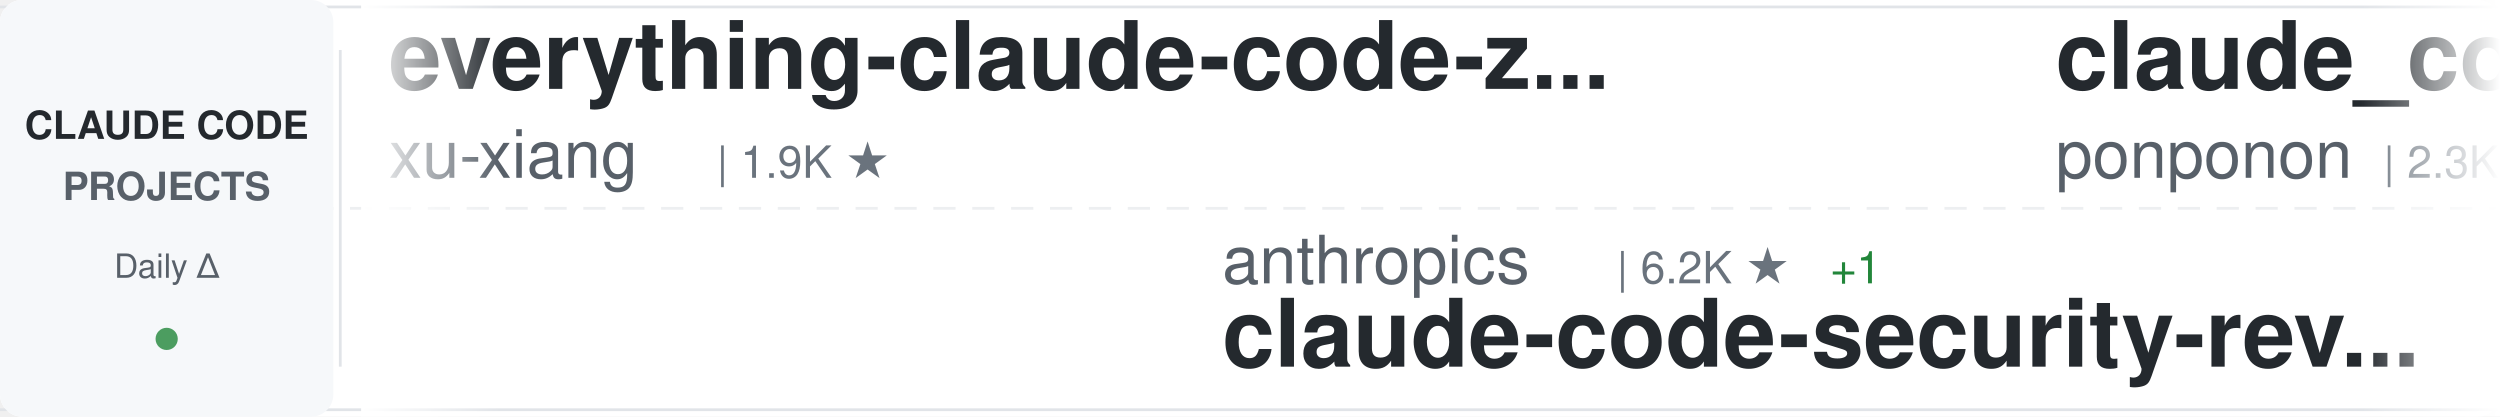
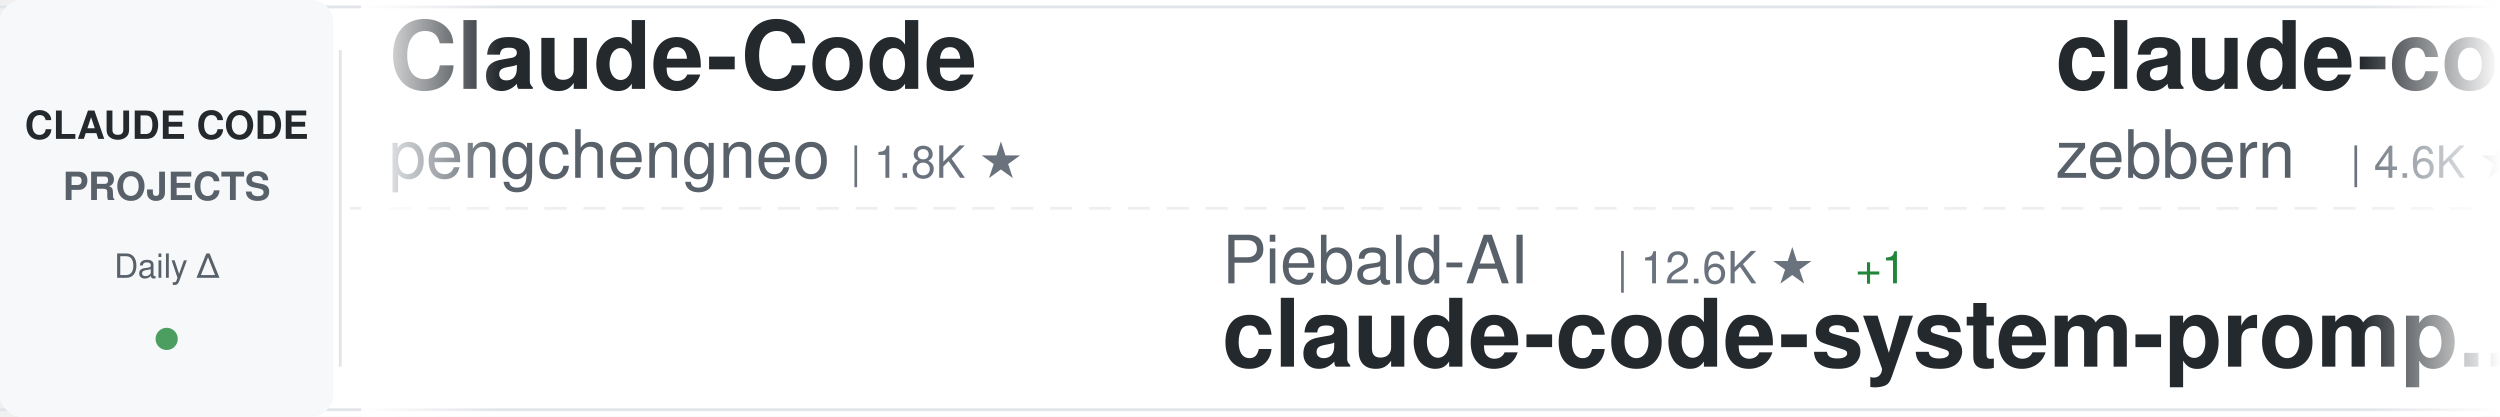
<svg xmlns="http://www.w3.org/2000/svg" width="900" height="150">
  <defs>
    <linearGradient id="awesomeLeftFade" x1="0%" y1="0%" x2="100%" y2="0%">
      <stop offset="0%" style="stop-color:#ffffff;stop-opacity:1" />
      <stop offset="100%" style="stop-color:#ffffff;stop-opacity:0" />
    </linearGradient>
    <linearGradient id="awesomeRightFade" x1="0%" y1="0%" x2="100%" y2="0%">
      <stop offset="0%" style="stop-color:#ffffff;stop-opacity:0" />
      <stop offset="100%" style="stop-color:#ffffff;stop-opacity:1" />
    </linearGradient>
  </defs>
  <rect width="900" height="150" fill="#ffffff" rx="8" />
  <rect x="0" y="2" width="900" height="1" fill="#e1e4e8" />
  <rect x="0" y="147" width="900" height="1" fill="#e1e4e8" />
  <line x1="0" y1="75" x2="900" y2="75" stroke="#e1e4e8" stroke-width="1" stroke-dasharray="8 6" opacity="0.6" />
  <rect x="0" y="0" width="120" height="150" fill="#f6f8fa" rx="8" />
  <text x="60" y="50" font-family="-apple-system, BlinkMacSystemFont, 'Segoe UI', Helvetica, Arial, sans-serif" font-size="14" font-weight="600" fill="#24292e" text-anchor="middle">CLAUDE CODE</text>
  <text x="60" y="72" font-family="-apple-system, BlinkMacSystemFont, 'Segoe UI', Helvetica, Arial, sans-serif" font-size="14" font-weight="600" fill="#586069" text-anchor="middle">PROJECTS</text>
  <text x="60" y="100" font-family="-apple-system, BlinkMacSystemFont, 'Segoe UI', Helvetica, Arial, sans-serif" font-size="12" font-weight="500" fill="#586069" text-anchor="middle">Daily Δ</text>
  <circle cx="60" cy="122" r="4" fill="#22863a" opacity="0.8" />
  <rect x="122" y="18" width="1" height="114" fill="#e1e4e8" />
  <clipPath id="awesomeTickerClip">
    <rect x="130" y="0" width="770" height="150" />
  </clipPath>
  <g clip-path="url(#awesomeTickerClip)">
    <g id="awesomeTickerItems">
      <animateTransform attributeName="transform" attributeType="XML" type="translate" from="0 0" to="-3000 0" dur="54s" repeatCount="indefinite" />
      <g transform="translate(0, 0)">
-         <text x="140" y="32" font-family="-apple-system, BlinkMacSystemFont, 'Segoe UI', Helvetica, Arial, sans-serif" font-size="34" font-weight="600" fill="#24292e">everything-claude-code-z...</text>
-         <text x="140" y="64" font-family="-apple-system, BlinkMacSystemFont, 'Segoe UI', Helvetica, Arial, sans-serif" font-size="24" font-weight="400" fill="#586069">xu-xiang</text>
-         <text x="258" y="64" font-family="-apple-system, BlinkMacSystemFont, 'Segoe UI', Helvetica, Arial, sans-serif" font-size="16" font-weight="500" fill="#6a737d">| 1.9K ★</text>
+         <text x="140" y="32" font-family="-apple-system, BlinkMacSystemFont, 'Segoe UI', Helvetica, Arial, sans-serif" font-size="34" font-weight="600" fill="#24292e">Claude-Code</text>
+         <text x="140" y="64" font-family="-apple-system, BlinkMacSystemFont, 'Segoe UI', Helvetica, Arial, sans-serif" font-size="24" font-weight="400" fill="#586069">pengchengneo</text>
+         <text x="306" y="64" font-family="-apple-system, BlinkMacSystemFont, 'Segoe UI', Helvetica, Arial, sans-serif" font-size="16" font-weight="500" fill="#6a737d">| 1.8K ★</text>
      </g>
      <g transform="translate(300, 0)">
-         <text x="140" y="102" font-family="-apple-system, BlinkMacSystemFont, 'Segoe UI', Helvetica, Arial, sans-serif" font-size="24" font-weight="400" fill="#586069">anthropics</text>
-         <text x="282" y="102" font-family="-apple-system, BlinkMacSystemFont, 'Segoe UI', Helvetica, Arial, sans-serif" font-size="16" font-weight="500" fill="#6a737d">| 6.2K ★</text>
-         <text x="359" y="102" font-family="-apple-system, BlinkMacSystemFont, 'Segoe UI', Helvetica, Arial, sans-serif" font-size="16" font-weight="500" fill="#22863a"> +1</text>
-         <text x="140" y="132" font-family="-apple-system, BlinkMacSystemFont, 'Segoe UI', Helvetica, Arial, sans-serif" font-size="34" font-weight="600" fill="#24292e">claude-code-security-rev...</text>
+         <text x="140" y="102" font-family="-apple-system, BlinkMacSystemFont, 'Segoe UI', Helvetica, Arial, sans-serif" font-size="24" font-weight="400" fill="#586069">Piebald-AI</text>
+         <text x="282" y="102" font-family="-apple-system, BlinkMacSystemFont, 'Segoe UI', Helvetica, Arial, sans-serif" font-size="16" font-weight="500" fill="#6a737d">| 12.6K ★</text>
+         <text x="368" y="102" font-family="-apple-system, BlinkMacSystemFont, 'Segoe UI', Helvetica, Arial, sans-serif" font-size="16" font-weight="500" fill="#22863a"> +1</text>
+         <text x="140" y="132" font-family="-apple-system, BlinkMacSystemFont, 'Segoe UI', Helvetica, Arial, sans-serif" font-size="34" font-weight="600" fill="#24292e">claude-code-system-promp...</text>
      </g>
      <g transform="translate(600, 0)">
-         <text x="140" y="32" font-family="-apple-system, BlinkMacSystemFont, 'Segoe UI', Helvetica, Arial, sans-serif" font-size="34" font-weight="600" fill="#24292e">claude_code_src</text>
-         <text x="140" y="64" font-family="-apple-system, BlinkMacSystemFont, 'Segoe UI', Helvetica, Arial, sans-serif" font-size="24" font-weight="400" fill="#586069">ponponon</text>
-         <text x="258" y="64" font-family="-apple-system, BlinkMacSystemFont, 'Segoe UI', Helvetica, Arial, sans-serif" font-size="16" font-weight="500" fill="#6a737d">| 2.3K ★</text>
+         <text x="140" y="32" font-family="-apple-system, BlinkMacSystemFont, 'Segoe UI', Helvetica, Arial, sans-serif" font-size="34" font-weight="600" fill="#24292e">claude-code-guide</text>
+         <text x="140" y="64" font-family="-apple-system, BlinkMacSystemFont, 'Segoe UI', Helvetica, Arial, sans-serif" font-size="24" font-weight="400" fill="#586069">zebbern</text>
+         <text x="246" y="64" font-family="-apple-system, BlinkMacSystemFont, 'Segoe UI', Helvetica, Arial, sans-serif" font-size="16" font-weight="500" fill="#6a737d">| 4.6K ★</text>
+         <text x="323" y="64" font-family="-apple-system, BlinkMacSystemFont, 'Segoe UI', Helvetica, Arial, sans-serif" font-size="16" font-weight="500" fill="#22863a"> +1</text>
      </g>
      <g transform="translate(900, 0)">
-         <text x="140" y="102" font-family="-apple-system, BlinkMacSystemFont, 'Segoe UI', Helvetica, Arial, sans-serif" font-size="24" font-weight="400" fill="#586069">AICoderTudou</text>
-         <text x="306" y="102" font-family="-apple-system, BlinkMacSystemFont, 'Segoe UI', Helvetica, Arial, sans-serif" font-size="16" font-weight="500" fill="#6a737d">| 495 ★</text>
-         <text x="140" y="132" font-family="-apple-system, BlinkMacSystemFont, 'Segoe UI', Helvetica, Arial, sans-serif" font-size="34" font-weight="600" fill="#24292e">claude-code-tudou</text>
+         <text x="140" y="102" font-family="-apple-system, BlinkMacSystemFont, 'Segoe UI', Helvetica, Arial, sans-serif" font-size="24" font-weight="400" fill="#586069">SeemSeam</text>
+         <text x="258" y="102" font-family="-apple-system, BlinkMacSystemFont, 'Segoe UI', Helvetica, Arial, sans-serif" font-size="16" font-weight="500" fill="#6a737d">| 3.5K ★</text>
+         <text x="140" y="132" font-family="-apple-system, BlinkMacSystemFont, 'Segoe UI', Helvetica, Arial, sans-serif" font-size="34" font-weight="600" fill="#24292e">claude_codex_bridge</text>
      </g>
      <g transform="translate(1200, 0)">
-         <text x="140" y="32" font-family="-apple-system, BlinkMacSystemFont, 'Segoe UI', Helvetica, Arial, sans-serif" font-size="34" font-weight="600" fill="#24292e">claude-code-ultimate-gui...</text>
-         <text x="140" y="64" font-family="-apple-system, BlinkMacSystemFont, 'Segoe UI', Helvetica, Arial, sans-serif" font-size="24" font-weight="400" fill="#586069">FlorianBruniaux</text>
-         <text x="342" y="64" font-family="-apple-system, BlinkMacSystemFont, 'Segoe UI', Helvetica, Arial, sans-serif" font-size="16" font-weight="500" fill="#6a737d">| 5.9K ★</text>
-         <text x="419" y="64" font-family="-apple-system, BlinkMacSystemFont, 'Segoe UI', Helvetica, Arial, sans-serif" font-size="16" font-weight="500" fill="#22863a"> +3</text>
+         <text x="140" y="32" font-family="-apple-system, BlinkMacSystemFont, 'Segoe UI', Helvetica, Arial, sans-serif" font-size="34" font-weight="600" fill="#24292e">claude-code-workflows</text>
+         <text x="140" y="64" font-family="-apple-system, BlinkMacSystemFont, 'Segoe UI', Helvetica, Arial, sans-serif" font-size="24" font-weight="400" fill="#586069">OneRedOak</text>
+         <text x="270" y="64" font-family="-apple-system, BlinkMacSystemFont, 'Segoe UI', Helvetica, Arial, sans-serif" font-size="16" font-weight="500" fill="#6a737d">| 3.9K ★</text>
      </g>
      <g transform="translate(1500, 0)">
-         <text x="140" y="102" font-family="-apple-system, BlinkMacSystemFont, 'Segoe UI', Helvetica, Arial, sans-serif" font-size="24" font-weight="400" fill="#586069">lorryjovens-hub</text>
-         <text x="342" y="102" font-family="-apple-system, BlinkMacSystemFont, 'Segoe UI', Helvetica, Arial, sans-serif" font-size="16" font-weight="500" fill="#6a737d">| 1.7K ★</text>
-         <text x="140" y="132" font-family="-apple-system, BlinkMacSystemFont, 'Segoe UI', Helvetica, Arial, sans-serif" font-size="34" font-weight="600" fill="#24292e">claude-code-rust</text>
+         <text x="140" y="102" font-family="-apple-system, BlinkMacSystemFont, 'Segoe UI', Helvetica, Arial, sans-serif" font-size="24" font-weight="400" fill="#586069">luyao618</text>
+         <text x="258" y="102" font-family="-apple-system, BlinkMacSystemFont, 'Segoe UI', Helvetica, Arial, sans-serif" font-size="16" font-weight="500" fill="#6a737d">| 1.7K ★</text>
+         <text x="335" y="102" font-family="-apple-system, BlinkMacSystemFont, 'Segoe UI', Helvetica, Arial, sans-serif" font-size="16" font-weight="500" fill="#22863a"> +1</text>
+         <text x="140" y="132" font-family="-apple-system, BlinkMacSystemFont, 'Segoe UI', Helvetica, Arial, sans-serif" font-size="34" font-weight="600" fill="#24292e">Claude-Code-Source-Study</text>
      </g>
      <g transform="translate(1800, 0)">
-         <text x="140" y="32" font-family="-apple-system, BlinkMacSystemFont, 'Segoe UI', Helvetica, Arial, sans-serif" font-size="34" font-weight="600" fill="#24292e">claude-code-hub</text>
-         <text x="140" y="64" font-family="-apple-system, BlinkMacSystemFont, 'Segoe UI', Helvetica, Arial, sans-serif" font-size="24" font-weight="400" fill="#586069">ding113</text>
-         <text x="246" y="64" font-family="-apple-system, BlinkMacSystemFont, 'Segoe UI', Helvetica, Arial, sans-serif" font-size="16" font-weight="500" fill="#6a737d">| 3.4K ★</text>
+         <text x="140" y="32" font-family="-apple-system, BlinkMacSystemFont, 'Segoe UI', Helvetica, Arial, sans-serif" font-size="34" font-weight="600" fill="#24292e">Claude-code</text>
+         <text x="140" y="64" font-family="-apple-system, BlinkMacSystemFont, 'Segoe UI', Helvetica, Arial, sans-serif" font-size="24" font-weight="400" fill="#586069">fazxes</text>
+         <text x="234" y="64" font-family="-apple-system, BlinkMacSystemFont, 'Segoe UI', Helvetica, Arial, sans-serif" font-size="16" font-weight="500" fill="#6a737d">| 237 ★</text>
+       </g>
+       <g transform="translate(2100, 0)">
+         <text x="140" y="102" font-family="-apple-system, BlinkMacSystemFont, 'Segoe UI', Helvetica, Arial, sans-serif" font-size="24" font-weight="400" fill="#586069">multica-ai</text>
+         <text x="282" y="102" font-family="-apple-system, BlinkMacSystemFont, 'Segoe UI', Helvetica, Arial, sans-serif" font-size="16" font-weight="500" fill="#6a737d">| 210.9K ★</text>
+         <text x="377" y="102" font-family="-apple-system, BlinkMacSystemFont, 'Segoe UI', Helvetica, Arial, sans-serif" font-size="16" font-weight="500" fill="#22863a"> +47</text>
+         <text x="140" y="132" font-family="-apple-system, BlinkMacSystemFont, 'Segoe UI', Helvetica, Arial, sans-serif" font-size="34" font-weight="600" fill="#24292e">andrej-karpathy-skills</text>
+       </g>
+       <g transform="translate(2400, 0)">
+         <text x="140" y="32" font-family="-apple-system, BlinkMacSystemFont, 'Segoe UI', Helvetica, Arial, sans-serif" font-size="34" font-weight="600" fill="#24292e">claude-code-base-action</text>
+         <text x="140" y="64" font-family="-apple-system, BlinkMacSystemFont, 'Segoe UI', Helvetica, Arial, sans-serif" font-size="24" font-weight="400" fill="#586069">anthropics</text>
+         <text x="282" y="64" font-family="-apple-system, BlinkMacSystemFont, 'Segoe UI', Helvetica, Arial, sans-serif" font-size="16" font-weight="500" fill="#6a737d">| 971 ★</text>
+       </g>
+       <g transform="translate(2700, 0)">
+         <text x="140" y="102" font-family="-apple-system, BlinkMacSystemFont, 'Segoe UI', Helvetica, Arial, sans-serif" font-size="24" font-weight="400" fill="#586069">wanshuiyin</text>
+         <text x="282" y="102" font-family="-apple-system, BlinkMacSystemFont, 'Segoe UI', Helvetica, Arial, sans-serif" font-size="16" font-weight="500" fill="#6a737d">| 15.8K ★</text>
+         <text x="140" y="132" font-family="-apple-system, BlinkMacSystemFont, 'Segoe UI', Helvetica, Arial, sans-serif" font-size="34" font-weight="600" fill="#24292e">Auto-claude-code-researc...</text>
+       </g>
+       <g transform="translate(3000, 0)">
+         <text x="140" y="32" font-family="-apple-system, BlinkMacSystemFont, 'Segoe UI', Helvetica, Arial, sans-serif" font-size="34" font-weight="600" fill="#24292e">Claude-Code</text>
+         <text x="140" y="64" font-family="-apple-system, BlinkMacSystemFont, 'Segoe UI', Helvetica, Arial, sans-serif" font-size="24" font-weight="400" fill="#586069">pengchengneo</text>
+         <text x="306" y="64" font-family="-apple-system, BlinkMacSystemFont, 'Segoe UI', Helvetica, Arial, sans-serif" font-size="16" font-weight="500" fill="#6a737d">| 1.8K ★</text>
+       </g>
+       <g transform="translate(3300, 0)">
+         <text x="140" y="102" font-family="-apple-system, BlinkMacSystemFont, 'Segoe UI', Helvetica, Arial, sans-serif" font-size="24" font-weight="400" fill="#586069">Piebald-AI</text>
+         <text x="282" y="102" font-family="-apple-system, BlinkMacSystemFont, 'Segoe UI', Helvetica, Arial, sans-serif" font-size="16" font-weight="500" fill="#6a737d">| 12.6K ★</text>
+         <text x="368" y="102" font-family="-apple-system, BlinkMacSystemFont, 'Segoe UI', Helvetica, Arial, sans-serif" font-size="16" font-weight="500" fill="#22863a"> +1</text>
+         <text x="140" y="132" font-family="-apple-system, BlinkMacSystemFont, 'Segoe UI', Helvetica, Arial, sans-serif" font-size="34" font-weight="600" fill="#24292e">claude-code-system-promp...</text>
+       </g>
+       <g transform="translate(3600, 0)">
+         <text x="140" y="32" font-family="-apple-system, BlinkMacSystemFont, 'Segoe UI', Helvetica, Arial, sans-serif" font-size="34" font-weight="600" fill="#24292e">claude-code-guide</text>
+         <text x="140" y="64" font-family="-apple-system, BlinkMacSystemFont, 'Segoe UI', Helvetica, Arial, sans-serif" font-size="24" font-weight="400" fill="#586069">zebbern</text>
+         <text x="246" y="64" font-family="-apple-system, BlinkMacSystemFont, 'Segoe UI', Helvetica, Arial, sans-serif" font-size="16" font-weight="500" fill="#6a737d">| 4.6K ★</text>
        <text x="323" y="64" font-family="-apple-system, BlinkMacSystemFont, 'Segoe UI', Helvetica, Arial, sans-serif" font-size="16" font-weight="500" fill="#22863a"> +1</text>
      </g>
-       <g transform="translate(2100, 0)">
-         <text x="140" y="102" font-family="-apple-system, BlinkMacSystemFont, 'Segoe UI', Helvetica, Arial, sans-serif" font-size="24" font-weight="400" fill="#586069">fuergaosi233</text>
-         <text x="306" y="102" font-family="-apple-system, BlinkMacSystemFont, 'Segoe UI', Helvetica, Arial, sans-serif" font-size="16" font-weight="500" fill="#6a737d">| 2.8K ★</text>
-         <text x="140" y="132" font-family="-apple-system, BlinkMacSystemFont, 'Segoe UI', Helvetica, Arial, sans-serif" font-size="34" font-weight="600" fill="#24292e">claude-code-proxy</text>
-       </g>
-       <g transform="translate(2400, 0)">
-         <text x="140" y="32" font-family="-apple-system, BlinkMacSystemFont, 'Segoe UI', Helvetica, Arial, sans-serif" font-size="34" font-weight="600" fill="#24292e">claude-coder</text>
-         <text x="140" y="64" font-family="-apple-system, BlinkMacSystemFont, 'Segoe UI', Helvetica, Arial, sans-serif" font-size="24" font-weight="400" fill="#586069">kodu-ai</text>
-         <text x="246" y="64" font-family="-apple-system, BlinkMacSystemFont, 'Segoe UI', Helvetica, Arial, sans-serif" font-size="16" font-weight="500" fill="#6a737d">| 5.2K ★</text>
-       </g>
-       <g transform="translate(2700, 0)">
-         <text x="140" y="102" font-family="-apple-system, BlinkMacSystemFont, 'Segoe UI', Helvetica, Arial, sans-serif" font-size="24" font-weight="400" fill="#586069">multica-ai</text>
-         <text x="282" y="102" font-family="-apple-system, BlinkMacSystemFont, 'Segoe UI', Helvetica, Arial, sans-serif" font-size="16" font-weight="500" fill="#6a737d">| 210.8K ★</text>
-         <text x="377" y="102" font-family="-apple-system, BlinkMacSystemFont, 'Segoe UI', Helvetica, Arial, sans-serif" font-size="16" font-weight="500" fill="#22863a"> +59</text>
-         <text x="140" y="132" font-family="-apple-system, BlinkMacSystemFont, 'Segoe UI', Helvetica, Arial, sans-serif" font-size="34" font-weight="600" fill="#24292e">andrej-karpathy-skills</text>
-       </g>
-       <g transform="translate(3000, 0)">
-         <text x="140" y="32" font-family="-apple-system, BlinkMacSystemFont, 'Segoe UI', Helvetica, Arial, sans-serif" font-size="34" font-weight="600" fill="#24292e">everything-claude-code-z...</text>
-         <text x="140" y="64" font-family="-apple-system, BlinkMacSystemFont, 'Segoe UI', Helvetica, Arial, sans-serif" font-size="24" font-weight="400" fill="#586069">xu-xiang</text>
-         <text x="258" y="64" font-family="-apple-system, BlinkMacSystemFont, 'Segoe UI', Helvetica, Arial, sans-serif" font-size="16" font-weight="500" fill="#6a737d">| 1.9K ★</text>
-       </g>
-       <g transform="translate(3300, 0)">
-         <text x="140" y="102" font-family="-apple-system, BlinkMacSystemFont, 'Segoe UI', Helvetica, Arial, sans-serif" font-size="24" font-weight="400" fill="#586069">anthropics</text>
-         <text x="282" y="102" font-family="-apple-system, BlinkMacSystemFont, 'Segoe UI', Helvetica, Arial, sans-serif" font-size="16" font-weight="500" fill="#6a737d">| 6.2K ★</text>
-         <text x="359" y="102" font-family="-apple-system, BlinkMacSystemFont, 'Segoe UI', Helvetica, Arial, sans-serif" font-size="16" font-weight="500" fill="#22863a"> +1</text>
-         <text x="140" y="132" font-family="-apple-system, BlinkMacSystemFont, 'Segoe UI', Helvetica, Arial, sans-serif" font-size="34" font-weight="600" fill="#24292e">claude-code-security-rev...</text>
-       </g>
-       <g transform="translate(3600, 0)">
-         <text x="140" y="32" font-family="-apple-system, BlinkMacSystemFont, 'Segoe UI', Helvetica, Arial, sans-serif" font-size="34" font-weight="600" fill="#24292e">claude_code_src</text>
-         <text x="140" y="64" font-family="-apple-system, BlinkMacSystemFont, 'Segoe UI', Helvetica, Arial, sans-serif" font-size="24" font-weight="400" fill="#586069">ponponon</text>
-         <text x="258" y="64" font-family="-apple-system, BlinkMacSystemFont, 'Segoe UI', Helvetica, Arial, sans-serif" font-size="16" font-weight="500" fill="#6a737d">| 2.3K ★</text>
-       </g>
      <g transform="translate(3900, 0)">
-         <text x="140" y="102" font-family="-apple-system, BlinkMacSystemFont, 'Segoe UI', Helvetica, Arial, sans-serif" font-size="24" font-weight="400" fill="#586069">AICoderTudou</text>
-         <text x="306" y="102" font-family="-apple-system, BlinkMacSystemFont, 'Segoe UI', Helvetica, Arial, sans-serif" font-size="16" font-weight="500" fill="#6a737d">| 495 ★</text>
-         <text x="140" y="132" font-family="-apple-system, BlinkMacSystemFont, 'Segoe UI', Helvetica, Arial, sans-serif" font-size="34" font-weight="600" fill="#24292e">claude-code-tudou</text>
+         <text x="140" y="102" font-family="-apple-system, BlinkMacSystemFont, 'Segoe UI', Helvetica, Arial, sans-serif" font-size="24" font-weight="400" fill="#586069">SeemSeam</text>
+         <text x="258" y="102" font-family="-apple-system, BlinkMacSystemFont, 'Segoe UI', Helvetica, Arial, sans-serif" font-size="16" font-weight="500" fill="#6a737d">| 3.5K ★</text>
+         <text x="140" y="132" font-family="-apple-system, BlinkMacSystemFont, 'Segoe UI', Helvetica, Arial, sans-serif" font-size="34" font-weight="600" fill="#24292e">claude_codex_bridge</text>
      </g>
    </g>
  </g>
  <rect x="130" y="0" width="50" height="150" fill="url(#awesomeLeftFade)" />
  <rect x="850" y="0" width="50" height="150" fill="url(#awesomeRightFade)" />
</svg>
